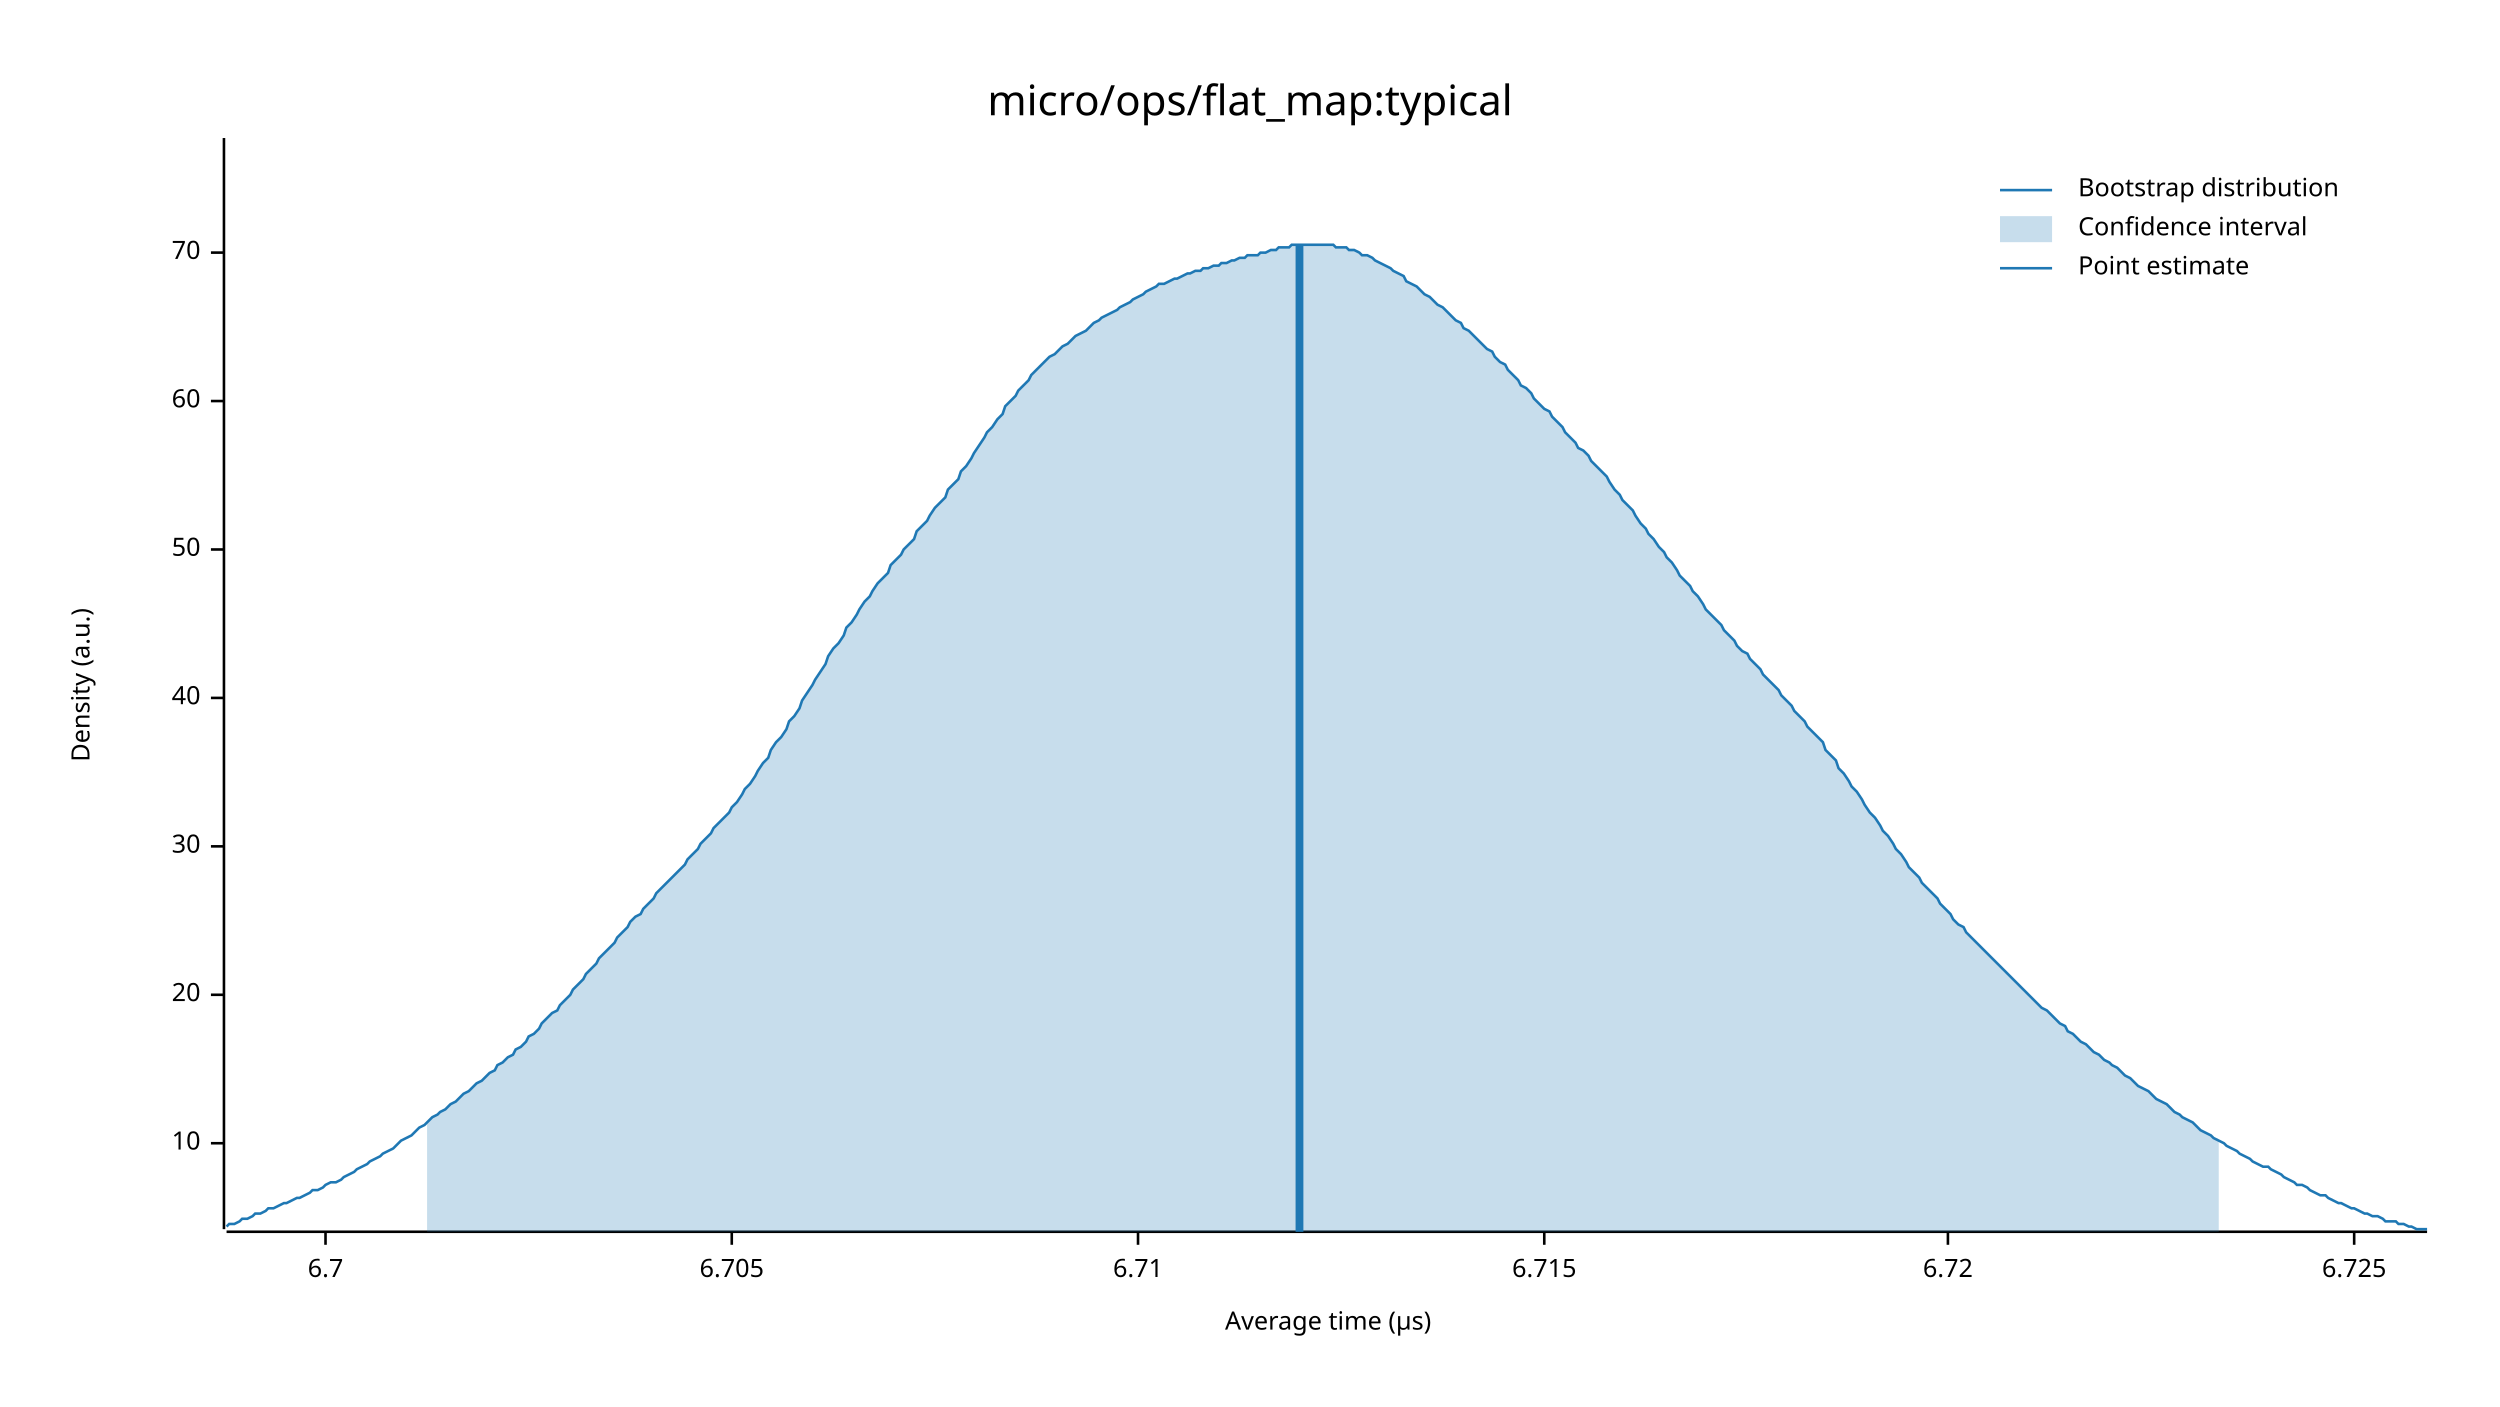
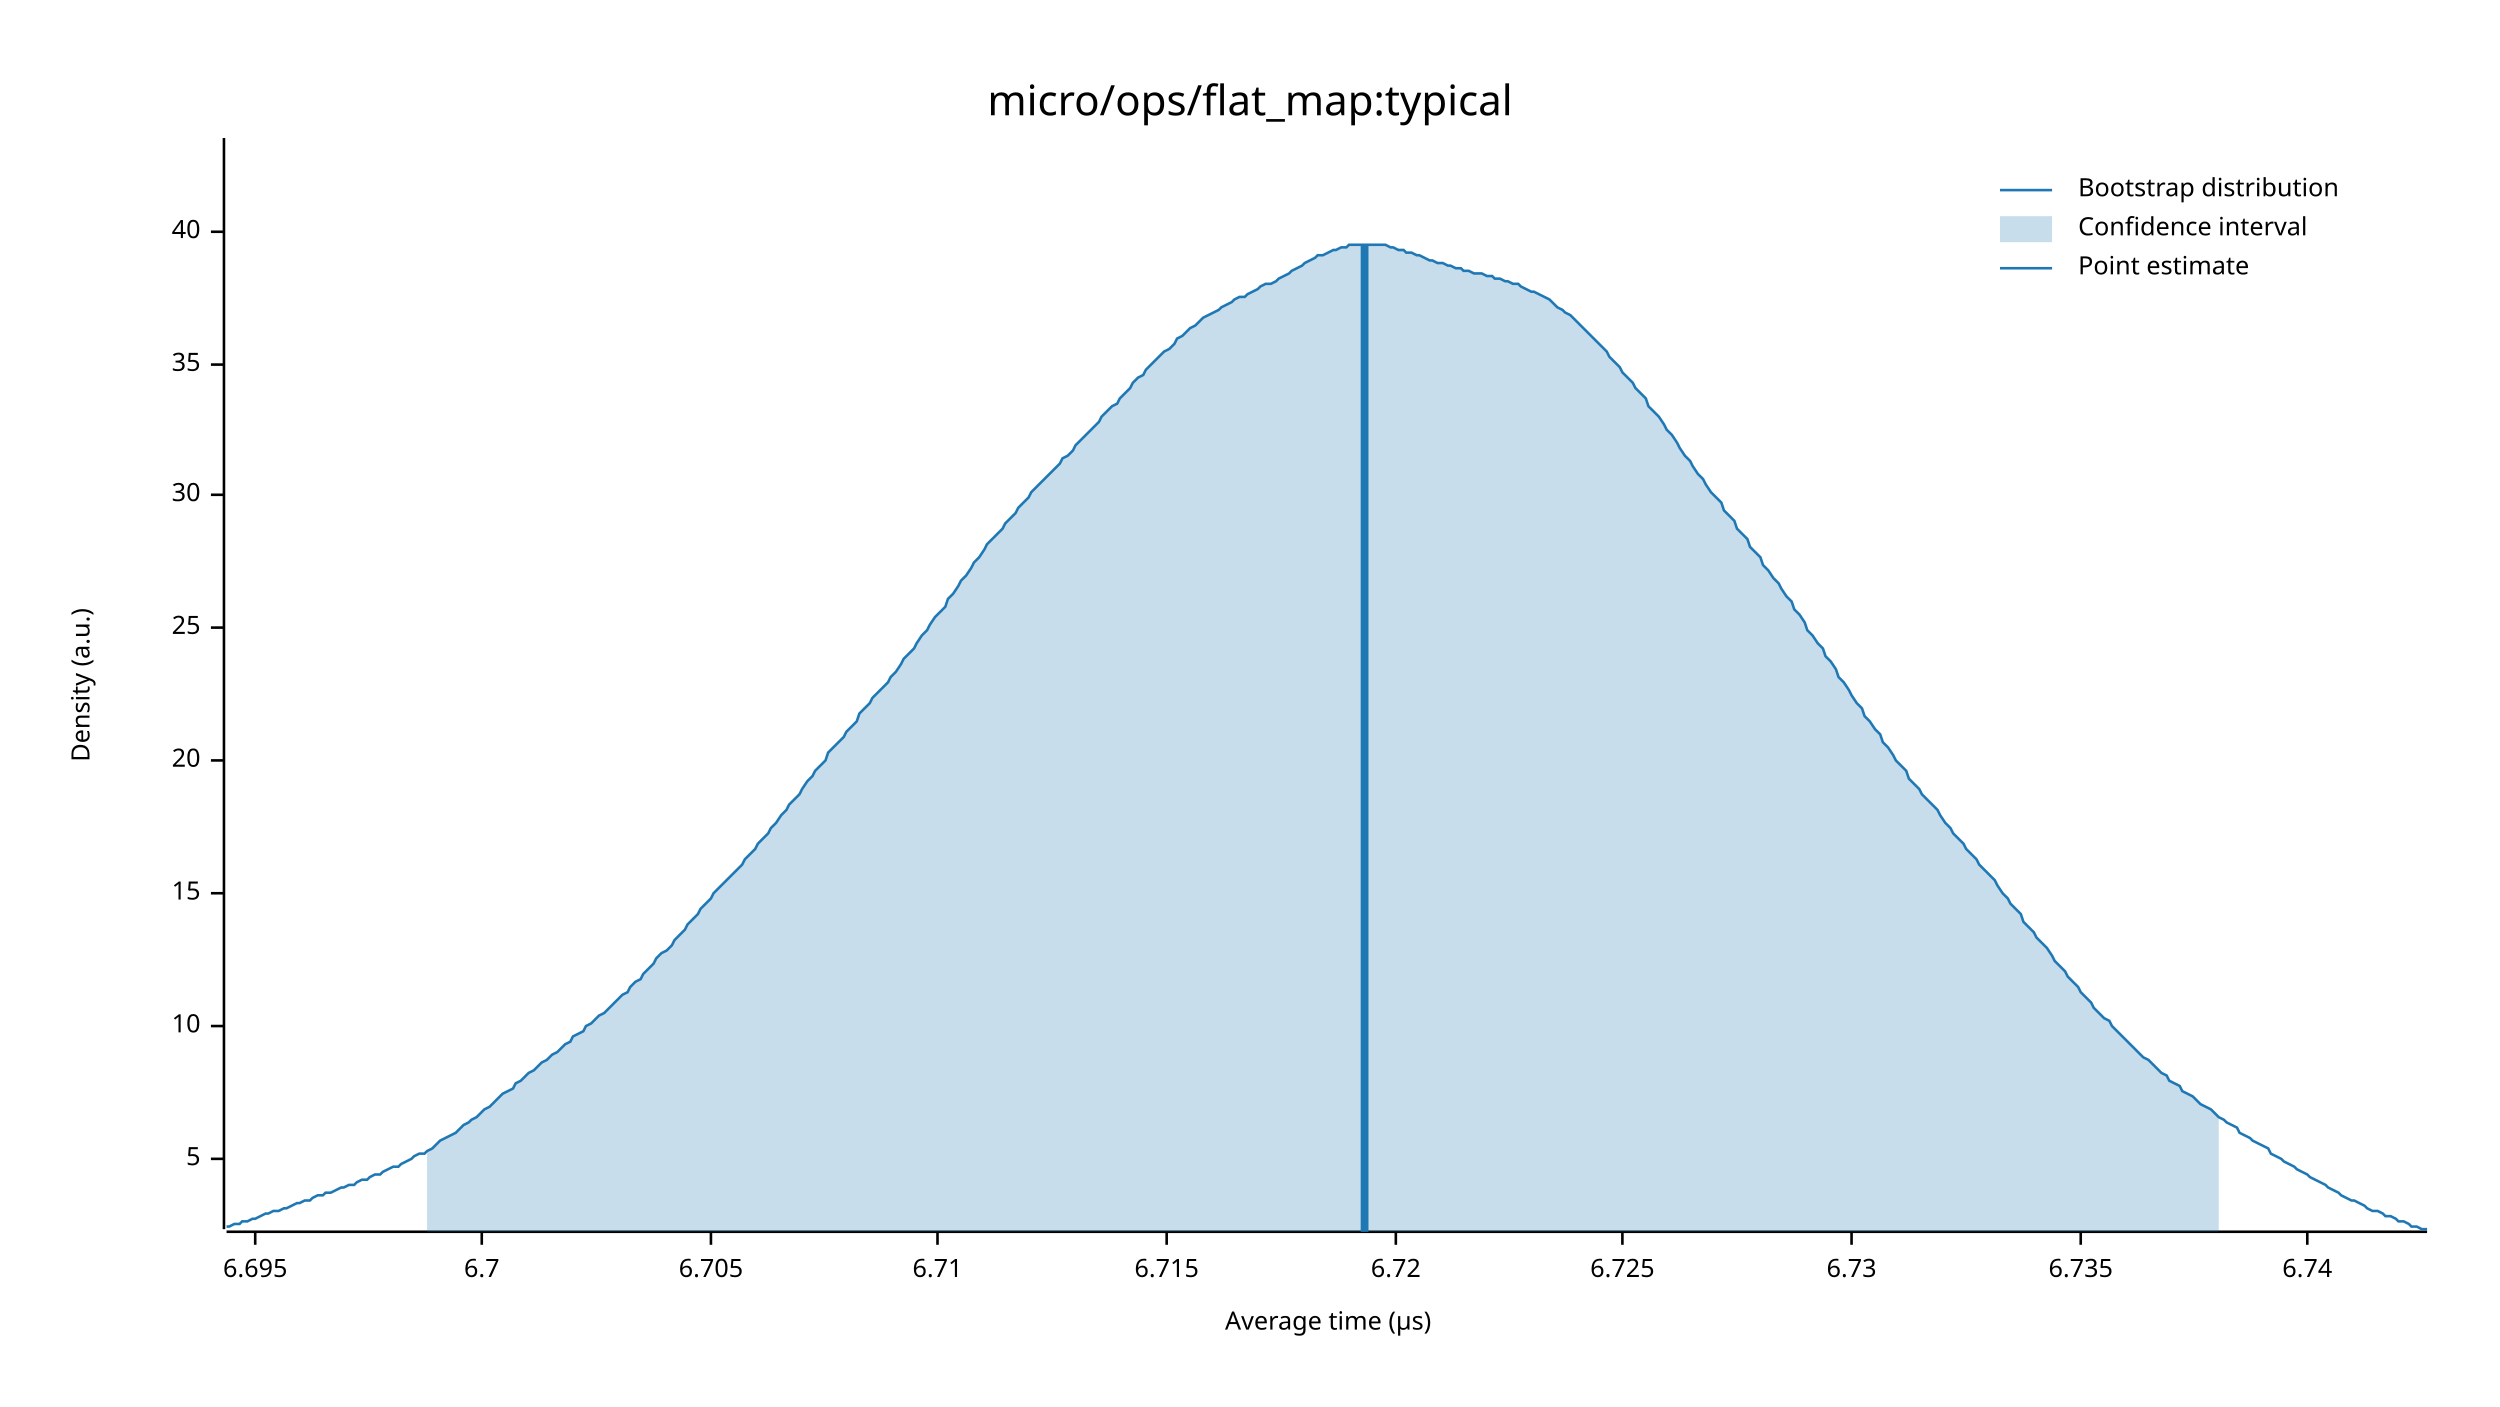
<svg xmlns="http://www.w3.org/2000/svg" width="960" height="540" viewBox="0 0 960 540">
  <text x="480" y="32" dy="0.76em" text-anchor="middle" font-family="sans-serif" font-size="16.129" opacity="1" fill="#000000">
micro/ops/flat_map:typical
</text>
  <text x="27" y="263" dy="0.76em" text-anchor="middle" font-family="sans-serif" font-size="9.677" opacity="1" fill="#000000" transform="rotate(270, 27, 263)">
Density (a.u.)
</text>
  <text x="510" y="513" dy="-0.5ex" text-anchor="middle" font-family="sans-serif" font-size="9.677" opacity="1" fill="#000000">
Average time (µs)
</text>
  <polyline fill="none" opacity="1" stroke="#000000" stroke-width="1" points="86,53 86,472 " />
-   <text x="77" y="439" dy="0.5ex" text-anchor="end" font-family="sans-serif" font-size="9.677" opacity="1" fill="#000000">
+   <text x="77" y="445" dy="0.5ex" text-anchor="end" font-family="sans-serif" font-size="9.677" opacity="1" fill="#000000">
+ 5
+ </text>
+   <polyline fill="none" opacity="1" stroke="#000000" stroke-width="1" points="81,445 86,445 " />
+   <text x="77" y="394" dy="0.5ex" text-anchor="end" font-family="sans-serif" font-size="9.677" opacity="1" fill="#000000">
10
</text>
-   <polyline fill="none" opacity="1" stroke="#000000" stroke-width="1" points="81,439 86,439 " />
-   <text x="77" y="382" dy="0.5ex" text-anchor="end" font-family="sans-serif" font-size="9.677" opacity="1" fill="#000000">
+   <polyline fill="none" opacity="1" stroke="#000000" stroke-width="1" points="81,394 86,394 " />
+   <text x="77" y="343" dy="0.5ex" text-anchor="end" font-family="sans-serif" font-size="9.677" opacity="1" fill="#000000">
+ 15
+ </text>
+   <polyline fill="none" opacity="1" stroke="#000000" stroke-width="1" points="81,343 86,343 " />
+   <text x="77" y="292" dy="0.5ex" text-anchor="end" font-family="sans-serif" font-size="9.677" opacity="1" fill="#000000">
20
</text>
-   <polyline fill="none" opacity="1" stroke="#000000" stroke-width="1" points="81,382 86,382 " />
-   <text x="77" y="325" dy="0.5ex" text-anchor="end" font-family="sans-serif" font-size="9.677" opacity="1" fill="#000000">
+   <polyline fill="none" opacity="1" stroke="#000000" stroke-width="1" points="81,292 86,292 " />
+   <text x="77" y="241" dy="0.5ex" text-anchor="end" font-family="sans-serif" font-size="9.677" opacity="1" fill="#000000">
+ 25
+ </text>
+   <polyline fill="none" opacity="1" stroke="#000000" stroke-width="1" points="81,241 86,241 " />
+   <text x="77" y="190" dy="0.5ex" text-anchor="end" font-family="sans-serif" font-size="9.677" opacity="1" fill="#000000">
30
</text>
-   <polyline fill="none" opacity="1" stroke="#000000" stroke-width="1" points="81,325 86,325 " />
-   <text x="77" y="268" dy="0.5ex" text-anchor="end" font-family="sans-serif" font-size="9.677" opacity="1" fill="#000000">
+   <polyline fill="none" opacity="1" stroke="#000000" stroke-width="1" points="81,190 86,190 " />
+   <text x="77" y="140" dy="0.5ex" text-anchor="end" font-family="sans-serif" font-size="9.677" opacity="1" fill="#000000">
+ 35
+ </text>
+   <polyline fill="none" opacity="1" stroke="#000000" stroke-width="1" points="81,140 86,140 " />
+   <text x="77" y="89" dy="0.5ex" text-anchor="end" font-family="sans-serif" font-size="9.677" opacity="1" fill="#000000">
40
</text>
-   <polyline fill="none" opacity="1" stroke="#000000" stroke-width="1" points="81,268 86,268 " />
-   <text x="77" y="211" dy="0.5ex" text-anchor="end" font-family="sans-serif" font-size="9.677" opacity="1" fill="#000000">
- 50
+   <polyline fill="none" opacity="1" stroke="#000000" stroke-width="1" points="81,89 86,89 " />
+   <polyline fill="none" opacity="1" stroke="#000000" stroke-width="1" points="87,473 932,473 " />
+   <text x="98" y="483" dy="0.76em" text-anchor="middle" font-family="sans-serif" font-size="9.677" opacity="1" fill="#000000">
+ 6.695
</text>
-   <polyline fill="none" opacity="1" stroke="#000000" stroke-width="1" points="81,211 86,211 " />
-   <text x="77" y="154" dy="0.5ex" text-anchor="end" font-family="sans-serif" font-size="9.677" opacity="1" fill="#000000">
- 60
- </text>
-   <polyline fill="none" opacity="1" stroke="#000000" stroke-width="1" points="81,154 86,154 " />
-   <text x="77" y="97" dy="0.5ex" text-anchor="end" font-family="sans-serif" font-size="9.677" opacity="1" fill="#000000">
- 70
- </text>
-   <polyline fill="none" opacity="1" stroke="#000000" stroke-width="1" points="81,97 86,97 " />
-   <polyline fill="none" opacity="1" stroke="#000000" stroke-width="1" points="87,473 932,473 " />
-   <text x="125" y="483" dy="0.76em" text-anchor="middle" font-family="sans-serif" font-size="9.677" opacity="1" fill="#000000">
+   <polyline fill="none" opacity="1" stroke="#000000" stroke-width="1" points="98,473 98,478 " />
+   <text x="185" y="483" dy="0.76em" text-anchor="middle" font-family="sans-serif" font-size="9.677" opacity="1" fill="#000000">
6.7
</text>
-   <polyline fill="none" opacity="1" stroke="#000000" stroke-width="1" points="125,473 125,478 " />
-   <text x="281" y="483" dy="0.76em" text-anchor="middle" font-family="sans-serif" font-size="9.677" opacity="1" fill="#000000">
+   <polyline fill="none" opacity="1" stroke="#000000" stroke-width="1" points="185,473 185,478 " />
+   <text x="273" y="483" dy="0.76em" text-anchor="middle" font-family="sans-serif" font-size="9.677" opacity="1" fill="#000000">
6.705
</text>
-   <polyline fill="none" opacity="1" stroke="#000000" stroke-width="1" points="281,473 281,478 " />
-   <text x="437" y="483" dy="0.76em" text-anchor="middle" font-family="sans-serif" font-size="9.677" opacity="1" fill="#000000">
+   <polyline fill="none" opacity="1" stroke="#000000" stroke-width="1" points="273,473 273,478 " />
+   <text x="360" y="483" dy="0.76em" text-anchor="middle" font-family="sans-serif" font-size="9.677" opacity="1" fill="#000000">
6.71
</text>
-   <polyline fill="none" opacity="1" stroke="#000000" stroke-width="1" points="437,473 437,478 " />
-   <text x="593" y="483" dy="0.76em" text-anchor="middle" font-family="sans-serif" font-size="9.677" opacity="1" fill="#000000">
+   <polyline fill="none" opacity="1" stroke="#000000" stroke-width="1" points="360,473 360,478 " />
+   <text x="448" y="483" dy="0.76em" text-anchor="middle" font-family="sans-serif" font-size="9.677" opacity="1" fill="#000000">
6.715
</text>
-   <polyline fill="none" opacity="1" stroke="#000000" stroke-width="1" points="593,473 593,478 " />
-   <text x="748" y="483" dy="0.76em" text-anchor="middle" font-family="sans-serif" font-size="9.677" opacity="1" fill="#000000">
+   <polyline fill="none" opacity="1" stroke="#000000" stroke-width="1" points="448,473 448,478 " />
+   <text x="536" y="483" dy="0.76em" text-anchor="middle" font-family="sans-serif" font-size="9.677" opacity="1" fill="#000000">
6.72
</text>
-   <polyline fill="none" opacity="1" stroke="#000000" stroke-width="1" points="748,473 748,478 " />
-   <text x="904" y="483" dy="0.76em" text-anchor="middle" font-family="sans-serif" font-size="9.677" opacity="1" fill="#000000">
+   <polyline fill="none" opacity="1" stroke="#000000" stroke-width="1" points="536,473 536,478 " />
+   <text x="623" y="483" dy="0.76em" text-anchor="middle" font-family="sans-serif" font-size="9.677" opacity="1" fill="#000000">
6.725
</text>
-   <polyline fill="none" opacity="1" stroke="#000000" stroke-width="1" points="904,473 904,478 " />
-   <polyline fill="none" opacity="1" stroke="#1F78B4" stroke-width="1" points="87,471 88,470 90,470 92,469 93,468 95,468 97,467 98,466 100,466 102,465 103,464 105,464 107,463 109,462 110,462 112,461 114,460 115,460 117,459 119,458 120,457 122,457 124,456 125,455 127,454 129,454 131,453 132,452 134,451 136,450 137,449 139,448 141,447 142,446 144,445 146,444 147,443 149,442 151,441 153,439 154,438 156,437 158,436 159,435 161,433 163,432 164,431 166,429 168,428 169,427 171,426 173,424 175,423 176,422 178,420 180,419 181,418 183,416 185,415 186,414 188,412 190,411 191,409 193,408 195,406 197,405 198,403 200,402 202,400 203,398 205,397 207,395 208,393 210,391 212,389 214,388 215,386 217,384 219,382 220,380 222,378 224,376 225,374 227,372 229,370 230,368 232,366 234,364 236,362 237,360 239,358 241,356 242,354 244,352 246,351 247,349 249,347 251,345 252,343 254,341 256,339 258,337 259,336 261,334 263,332 264,330 266,328 268,326 269,324 271,322 273,320 274,318 276,316 278,314 280,312 281,310 283,308 285,305 286,303 288,301 290,298 291,296 293,293 295,291 296,288 298,285 300,283 302,280 303,277 305,275 307,272 308,269 310,266 312,263 313,261 315,258 317,255 318,252 320,249 322,247 324,244 325,241 327,239 329,236 330,234 332,231 334,229 335,227 337,224 339,222 341,220 342,217 344,215 346,213 347,211 349,209 351,207 352,204 354,202 356,200 357,198 359,195 361,193 363,191 364,188 366,186 368,184 369,181 371,179 373,176 374,174 376,171 378,168 379,166 381,164 383,161 385,159 386,156 388,154 390,152 391,150 393,148 395,146 396,144 398,142 400,140 401,139 403,137 405,136 407,134 408,133 410,132 412,130 413,129 415,128 417,127 418,126 420,124 422,123 423,122 425,121 427,120 429,119 430,118 432,117 434,116 435,115 437,114 439,113 440,112 442,111 444,110 445,109 447,109 449,108 451,107 452,107 454,106 456,105 457,105 459,104 461,104 462,103 464,103 466,102 468,102 469,101 471,101 473,100 474,100 476,99 478,99 479,98 481,98 483,98 484,97 486,97 488,96 490,96 491,95 493,95 495,95 496,94 498,94 500,94 501,94 503,94 505,94 506,94 508,94 510,94 512,94 513,95 515,95 517,95 518,96 520,96 522,97 523,98 525,98 527,99 528,100 530,101 532,102 534,103 535,104 537,105 539,106 540,108 542,109 544,110 545,111 547,113 549,114 550,115 552,117 554,118 556,120 557,121 559,123 561,124 562,126 564,127 566,129 567,130 569,132 571,134 573,135 574,137 576,139 578,140 579,142 581,144 583,146 584,148 586,149 588,151 589,153 591,155 593,157 595,158 596,160 598,162 600,164 601,166 603,168 605,170 606,172 608,173 610,175 611,177 613,179 615,181 617,183 618,185 620,188 622,190 623,192 625,194 627,196 628,198 630,201 632,203 633,205 635,207 637,210 639,212 640,214 642,216 644,219 645,221 647,223 649,225 650,227 652,229 654,232 655,234 657,236 659,238 661,240 662,242 664,244 666,246 667,248 669,250 671,251 672,253 674,255 676,257 677,259 679,261 681,263 683,265 684,267 686,269 688,271 689,273 691,275 693,277 694,279 696,281 698,283 700,285 701,288 703,290 705,292 706,295 708,297 710,300 711,302 713,304 715,307 716,309 718,312 720,314 722,317 723,319 725,321 727,324 728,326 730,328 732,331 733,333 735,335 737,337 738,339 740,341 742,343 744,345 745,347 747,349 749,351 750,353 752,355 754,356 755,358 757,360 759,362 760,363 762,365 764,367 766,369 767,370 769,372 771,374 772,375 774,377 776,379 777,380 779,382 781,384 782,385 784,387 786,388 788,390 789,391 791,393 793,394 794,396 796,397 798,399 799,400 801,401 803,403 804,404 806,405 808,407 810,408 811,409 813,410 815,412 816,413 818,414 820,416 821,417 823,418 825,419 827,421 828,422 830,423 832,424 833,425 835,427 837,428 838,429 840,430 842,431 843,432 845,434 847,435 849,436 850,437 852,438 854,439 855,440 857,441 859,442 860,443 862,444 864,445 865,446 867,447 869,448 871,448 872,449 874,450 876,451 877,452 879,453 881,454 882,455 884,455 886,456 887,457 889,458 891,459 893,459 894,460 896,461 898,462 899,462 901,463 903,464 904,464 906,465 908,466 909,466 911,467 913,467 915,468 916,469 918,469 920,469 921,470 923,470 925,471 926,471 928,472 930,472 932,472 " />
-   <polygon opacity="0.25" fill="#1F78B4" points="164,431 166,429 168,428 169,427 171,426 173,424 175,423 176,422 178,420 180,419 181,418 183,416 185,415 186,414 188,412 190,411 191,409 193,408 195,406 197,405 198,403 200,402 202,400 203,398 205,397 207,395 208,393 210,391 212,389 214,388 215,386 217,384 219,382 220,380 222,378 224,376 225,374 227,372 229,370 230,368 232,366 234,364 236,362 237,360 239,358 241,356 242,354 244,352 246,351 247,349 249,347 251,345 252,343 254,341 256,339 258,337 259,336 261,334 263,332 264,330 266,328 268,326 269,324 271,322 273,320 274,318 276,316 278,314 280,312 281,310 283,308 285,305 286,303 288,301 290,298 291,296 293,293 295,291 296,288 298,285 300,283 302,280 303,277 305,275 307,272 308,269 310,266 312,263 313,261 315,258 317,255 318,252 320,249 322,247 324,244 325,241 327,239 329,236 330,234 332,231 334,229 335,227 337,224 339,222 341,220 342,217 344,215 346,213 347,211 349,209 351,207 352,204 354,202 356,200 357,198 359,195 361,193 363,191 364,188 366,186 368,184 369,181 371,179 373,176 374,174 376,171 378,168 379,166 381,164 383,161 385,159 386,156 388,154 390,152 391,150 393,148 395,146 396,144 398,142 400,140 401,139 403,137 405,136 407,134 408,133 410,132 412,130 413,129 415,128 417,127 418,126 420,124 422,123 423,122 425,121 427,120 429,119 430,118 432,117 434,116 435,115 437,114 439,113 440,112 442,111 444,110 445,109 447,109 449,108 451,107 452,107 454,106 456,105 457,105 459,104 461,104 462,103 464,103 466,102 468,102 469,101 471,101 473,100 474,100 476,99 478,99 479,98 481,98 483,98 484,97 486,97 488,96 490,96 491,95 493,95 495,95 496,94 498,94 500,94 501,94 503,94 505,94 506,94 508,94 510,94 512,94 513,95 515,95 517,95 518,96 520,96 522,97 523,98 525,98 527,99 528,100 530,101 532,102 534,103 535,104 537,105 539,106 540,108 542,109 544,110 545,111 547,113 549,114 550,115 552,117 554,118 556,120 557,121 559,123 561,124 562,126 564,127 566,129 567,130 569,132 571,134 573,135 574,137 576,139 578,140 579,142 581,144 583,146 584,148 586,149 588,151 589,153 591,155 593,157 595,158 596,160 598,162 600,164 601,166 603,168 605,170 606,172 608,173 610,175 611,177 613,179 615,181 617,183 618,185 620,188 622,190 623,192 625,194 627,196 628,198 630,201 632,203 633,205 635,207 637,210 639,212 640,214 642,216 644,219 645,221 647,223 649,225 650,227 652,229 654,232 655,234 657,236 659,238 661,240 662,242 664,244 666,246 667,248 669,250 671,251 672,253 674,255 676,257 677,259 679,261 681,263 683,265 684,267 686,269 688,271 689,273 691,275 693,277 694,279 696,281 698,283 700,285 701,288 703,290 705,292 706,295 708,297 710,300 711,302 713,304 715,307 716,309 718,312 720,314 722,317 723,319 725,321 727,324 728,326 730,328 732,331 733,333 735,335 737,337 738,339 740,341 742,343 744,345 745,347 747,349 749,351 750,353 752,355 754,356 755,358 757,360 759,362 760,363 762,365 764,367 766,369 767,370 769,372 771,374 772,375 774,377 776,379 777,380 779,382 781,384 782,385 784,387 786,388 788,390 789,391 791,393 793,394 794,396 796,397 798,399 799,400 801,401 803,403 804,404 806,405 808,407 810,408 811,409 813,410 815,412 816,413 818,414 820,416 821,417 823,418 825,419 827,421 828,422 830,423 832,424 833,425 835,427 837,428 838,429 840,430 842,431 843,432 845,434 847,435 849,436 850,437 852,438 852,473 164,473 " />
-   <polyline fill="none" opacity="1" stroke="#1F78B4" stroke-width="3" points="499,473 499,94 " />
+   <polyline fill="none" opacity="1" stroke="#000000" stroke-width="1" points="623,473 623,478 " />
+   <text x="711" y="483" dy="0.76em" text-anchor="middle" font-family="sans-serif" font-size="9.677" opacity="1" fill="#000000">
+ 6.73
+ </text>
+   <polyline fill="none" opacity="1" stroke="#000000" stroke-width="1" points="711,473 711,478 " />
+   <text x="799" y="483" dy="0.76em" text-anchor="middle" font-family="sans-serif" font-size="9.677" opacity="1" fill="#000000">
+ 6.735
+ </text>
+   <polyline fill="none" opacity="1" stroke="#000000" stroke-width="1" points="799,473 799,478 " />
+   <text x="886" y="483" dy="0.76em" text-anchor="middle" font-family="sans-serif" font-size="9.677" opacity="1" fill="#000000">
+ 6.74
+ </text>
+   <polyline fill="none" opacity="1" stroke="#000000" stroke-width="1" points="886,473 886,478 " />
+   <polyline fill="none" opacity="1" stroke="#1F78B4" stroke-width="1" points="87,471 88,471 90,470 92,470 93,469 95,469 97,468 98,468 100,467 102,466 103,466 105,465 107,465 109,464 110,464 112,463 114,462 115,462 117,461 119,461 120,460 122,459 124,459 125,458 127,458 129,457 131,456 132,456 134,455 136,455 137,454 139,453 141,453 142,452 144,451 146,451 147,450 149,449 151,448 153,448 154,447 156,446 158,445 159,444 161,443 163,443 164,442 166,441 168,439 169,438 171,437 173,436 175,435 176,434 178,432 180,431 181,430 183,429 185,427 186,426 188,425 190,423 191,422 193,420 195,419 197,418 198,416 200,415 202,413 203,412 205,411 207,409 208,408 210,407 212,405 214,404 215,403 217,401 219,400 220,398 222,397 224,396 225,394 227,393 229,391 230,390 232,389 234,387 236,385 237,384 239,382 241,381 242,379 244,377 246,376 247,374 249,372 251,370 252,368 254,366 256,365 258,363 259,361 261,359 263,357 264,355 266,353 268,351 269,349 271,347 273,345 274,343 276,341 278,339 280,337 281,336 283,334 285,332 286,330 288,328 290,326 291,324 293,322 295,320 296,318 298,316 300,313 302,311 303,309 305,307 307,305 308,303 310,300 312,298 313,296 315,294 317,292 318,289 320,287 322,285 324,283 325,281 327,279 329,277 330,274 332,272 334,270 335,268 337,266 339,264 341,262 342,260 344,258 346,255 347,253 349,251 351,249 352,247 354,244 356,242 357,240 359,237 361,235 363,233 364,230 366,228 368,225 369,223 371,221 373,218 374,216 376,214 378,211 379,209 381,207 383,205 385,203 386,201 388,199 390,197 391,195 393,193 395,191 396,189 398,187 400,185 401,184 403,182 405,180 407,178 408,176 410,175 412,173 413,171 415,169 417,167 418,166 420,164 422,162 423,160 425,158 427,156 429,155 430,153 432,151 434,149 435,147 437,145 439,144 440,142 442,140 444,138 445,137 447,135 449,134 451,132 452,130 454,129 456,127 457,126 459,125 461,123 462,122 464,121 466,120 468,119 469,118 471,117 473,116 474,115 476,114 478,114 479,113 481,112 483,111 484,110 486,109 488,109 490,108 491,107 493,106 495,105 496,104 498,103 500,102 501,101 503,100 505,99 506,98 508,98 510,97 512,96 513,96 515,95 517,95 518,94 520,94 522,94 523,94 525,94 527,94 528,94 530,94 532,94 534,95 535,95 537,96 539,96 540,97 542,97 544,98 545,98 547,99 549,100 550,100 552,101 554,101 556,102 557,102 559,103 561,103 562,104 564,104 566,105 567,105 569,105 571,106 573,106 574,107 576,107 578,108 579,108 581,109 583,109 584,110 586,111 588,112 589,112 591,113 593,114 595,115 596,116 598,118 600,119 601,120 603,121 605,123 606,124 608,126 610,128 611,129 613,131 615,133 617,135 618,137 620,139 622,141 623,143 625,145 627,147 628,149 630,151 632,153 633,156 635,158 637,160 639,163 640,165 642,167 644,170 645,172 647,175 649,177 650,179 652,182 654,184 655,186 657,189 659,191 661,193 662,196 664,198 666,200 667,203 669,205 671,207 672,210 674,212 676,214 677,217 679,219 681,222 683,224 684,226 686,229 688,231 689,234 691,236 693,239 694,242 696,244 698,247 700,249 701,252 703,254 705,257 706,260 708,262 710,265 711,267 713,270 715,272 716,275 718,277 720,280 722,282 723,285 725,287 727,290 728,292 730,294 732,296 733,299 735,301 737,303 738,305 740,307 742,309 744,311 745,313 747,316 749,318 750,320 752,322 754,324 755,326 757,328 759,330 760,332 762,334 764,336 766,338 767,340 769,343 771,345 772,347 774,349 776,351 777,354 779,356 781,358 782,360 784,362 786,364 788,367 789,369 791,371 793,373 794,375 796,377 798,379 799,381 801,383 803,385 804,387 806,389 808,391 810,392 811,394 813,396 815,398 816,399 818,401 820,403 821,404 823,406 825,407 827,409 828,410 830,412 832,413 833,415 835,416 837,417 838,419 840,420 842,421 843,422 845,424 847,425 849,426 850,427 852,429 854,430 855,431 857,432 859,433 860,435 862,436 864,437 865,438 867,439 869,440 871,441 872,443 874,444 876,445 877,446 879,447 881,448 882,449 884,450 886,451 887,452 889,453 891,454 893,455 894,456 896,457 898,458 899,459 901,460 903,461 904,461 906,462 908,463 909,464 911,465 913,465 915,466 916,467 918,467 920,468 921,469 923,469 925,470 926,471 928,471 930,472 932,472 " />
+   <polygon opacity="0.25" fill="#1F78B4" points="164,442 166,441 168,439 169,438 171,437 173,436 175,435 176,434 178,432 180,431 181,430 183,429 185,427 186,426 188,425 190,423 191,422 193,420 195,419 197,418 198,416 200,415 202,413 203,412 205,411 207,409 208,408 210,407 212,405 214,404 215,403 217,401 219,400 220,398 222,397 224,396 225,394 227,393 229,391 230,390 232,389 234,387 236,385 237,384 239,382 241,381 242,379 244,377 246,376 247,374 249,372 251,370 252,368 254,366 256,365 258,363 259,361 261,359 263,357 264,355 266,353 268,351 269,349 271,347 273,345 274,343 276,341 278,339 280,337 281,336 283,334 285,332 286,330 288,328 290,326 291,324 293,322 295,320 296,318 298,316 300,313 302,311 303,309 305,307 307,305 308,303 310,300 312,298 313,296 315,294 317,292 318,289 320,287 322,285 324,283 325,281 327,279 329,277 330,274 332,272 334,270 335,268 337,266 339,264 341,262 342,260 344,258 346,255 347,253 349,251 351,249 352,247 354,244 356,242 357,240 359,237 361,235 363,233 364,230 366,228 368,225 369,223 371,221 373,218 374,216 376,214 378,211 379,209 381,207 383,205 385,203 386,201 388,199 390,197 391,195 393,193 395,191 396,189 398,187 400,185 401,184 403,182 405,180 407,178 408,176 410,175 412,173 413,171 415,169 417,167 418,166 420,164 422,162 423,160 425,158 427,156 429,155 430,153 432,151 434,149 435,147 437,145 439,144 440,142 442,140 444,138 445,137 447,135 449,134 451,132 452,130 454,129 456,127 457,126 459,125 461,123 462,122 464,121 466,120 468,119 469,118 471,117 473,116 474,115 476,114 478,114 479,113 481,112 483,111 484,110 486,109 488,109 490,108 491,107 493,106 495,105 496,104 498,103 500,102 501,101 503,100 505,99 506,98 508,98 510,97 512,96 513,96 515,95 517,95 518,94 520,94 522,94 523,94 525,94 527,94 528,94 530,94 532,94 534,95 535,95 537,96 539,96 540,97 542,97 544,98 545,98 547,99 549,100 550,100 552,101 554,101 556,102 557,102 559,103 561,103 562,104 564,104 566,105 567,105 569,105 571,106 573,106 574,107 576,107 578,108 579,108 581,109 583,109 584,110 586,111 588,112 589,112 591,113 593,114 595,115 596,116 598,118 600,119 601,120 603,121 605,123 606,124 608,126 610,128 611,129 613,131 615,133 617,135 618,137 620,139 622,141 623,143 625,145 627,147 628,149 630,151 632,153 633,156 635,158 637,160 639,163 640,165 642,167 644,170 645,172 647,175 649,177 650,179 652,182 654,184 655,186 657,189 659,191 661,193 662,196 664,198 666,200 667,203 669,205 671,207 672,210 674,212 676,214 677,217 679,219 681,222 683,224 684,226 686,229 688,231 689,234 691,236 693,239 694,242 696,244 698,247 700,249 701,252 703,254 705,257 706,260 708,262 710,265 711,267 713,270 715,272 716,275 718,277 720,280 722,282 723,285 725,287 727,290 728,292 730,294 732,296 733,299 735,301 737,303 738,305 740,307 742,309 744,311 745,313 747,316 749,318 750,320 752,322 754,324 755,326 757,328 759,330 760,332 762,334 764,336 766,338 767,340 769,343 771,345 772,347 774,349 776,351 777,354 779,356 781,358 782,360 784,362 786,364 788,367 789,369 791,371 793,373 794,375 796,377 798,379 799,381 801,383 803,385 804,387 806,389 808,391 810,392 811,394 813,396 815,398 816,399 818,401 820,403 821,404 823,406 825,407 827,409 828,410 830,412 832,413 833,415 835,416 837,417 838,419 840,420 842,421 843,422 845,424 847,425 849,426 850,427 852,429 852,473 164,473 " />
+   <polyline fill="none" opacity="1" stroke="#1F78B4" stroke-width="3" points="524,473 524,94 " />
  <text x="798" y="68" dy="0.76em" text-anchor="start" font-family="sans-serif" font-size="9.677" opacity="1" fill="#000000">
Bootstrap distribution
</text>
  <text x="798" y="83" dy="0.76em" text-anchor="start" font-family="sans-serif" font-size="9.677" opacity="1" fill="#000000">
Confidence interval
</text>
  <text x="798" y="98" dy="0.76em" text-anchor="start" font-family="sans-serif" font-size="9.677" opacity="1" fill="#000000">
Point estimate
</text>
  <polyline fill="none" opacity="1" stroke="#1F78B4" stroke-width="1" points="768,73 788,73 " />
  <rect x="768" y="83" width="20" height="10" opacity="0.25" fill="#1F78B4" stroke="none" />
  <polyline fill="none" opacity="1" stroke="#1F78B4" stroke-width="1" points="768,103 788,103 " />
</svg>
